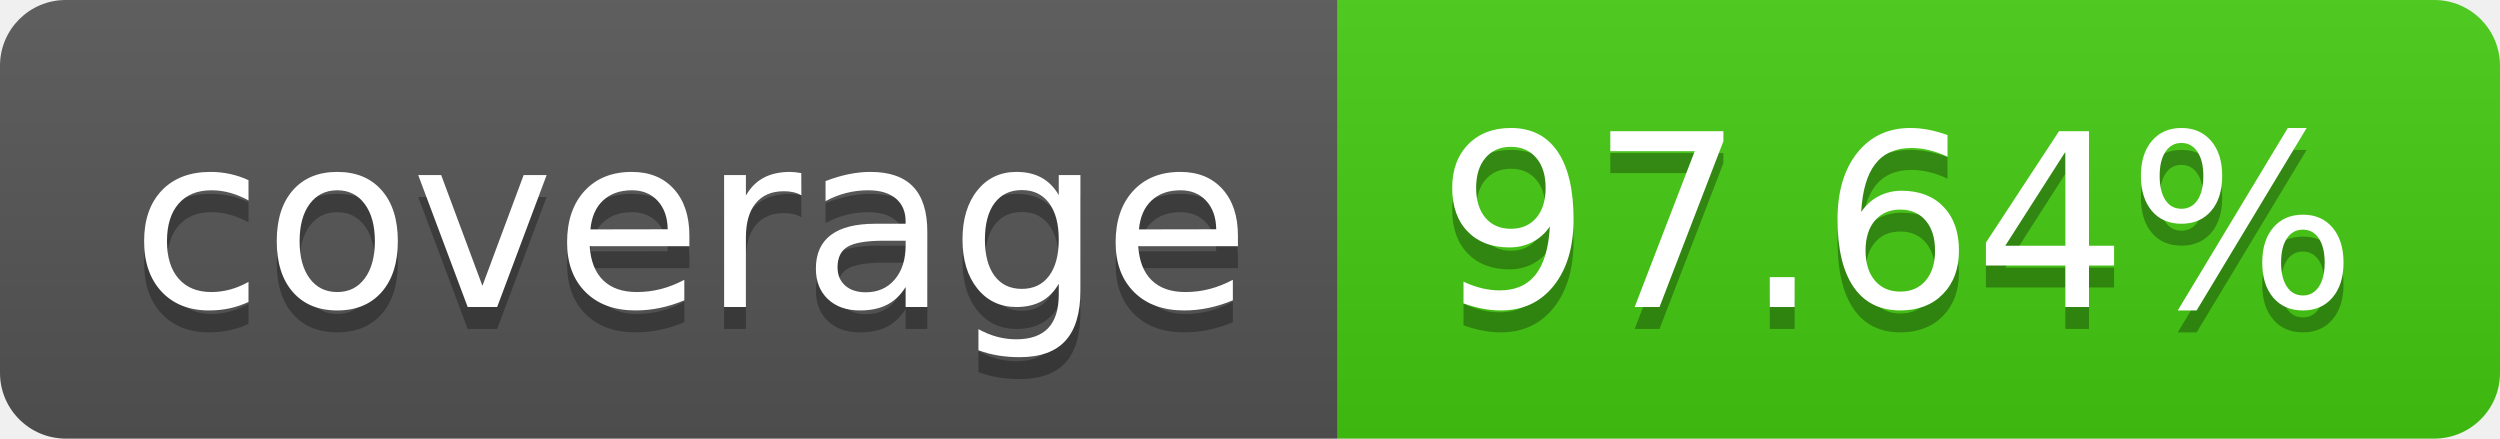
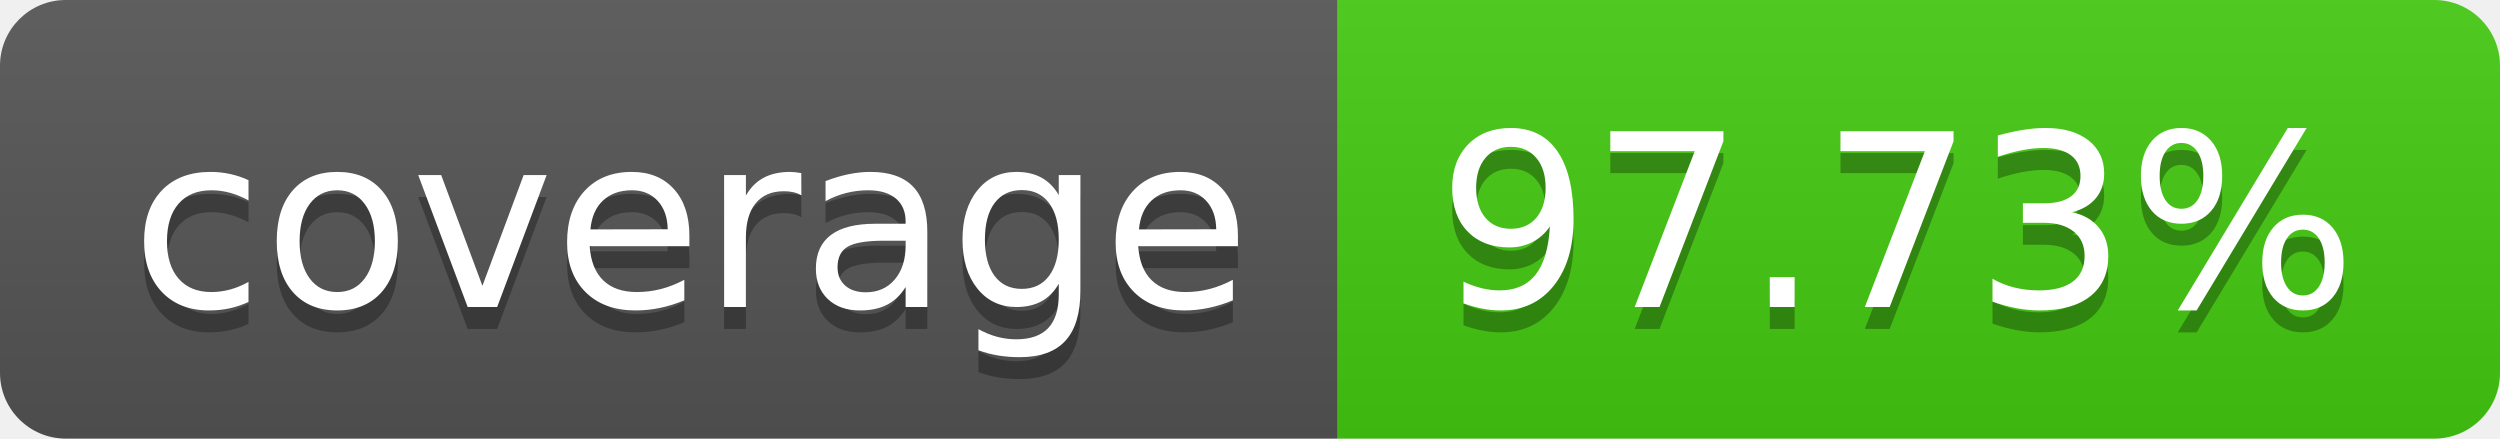
- <svg xmlns="http://www.w3.org/2000/svg" width="114" height="20" role="img" aria-label="coverage: 97.64%">
+ <svg xmlns="http://www.w3.org/2000/svg" width="114" height="20" role="img" aria-label="coverage: 97.73%">
  <linearGradient id="s" x2="0" y2="100%">
    <stop offset="0" stop-color="#bbb" stop-opacity=".1" />
    <stop offset="1" stop-opacity=".1" />
  </linearGradient>
  <clipPath id="r">
    <rect width="114" height="20" rx="3" fill="#fff" />
  </clipPath>
  <g clip-path="url(#r)">
    <rect width="61" height="20" fill="#555" />
    <rect x="61" width="53" height="20" fill="#4c1" />
    <rect width="114" height="20" fill="url(#s)" />
  </g>
  <g fill="#fff" text-anchor="middle" font-family="Verdana,Geneva,DejaVu Sans,sans-serif" text-rendering="geometricPrecision" font-size="110">
    <text aria-hidden="true" x="315" y="150" fill="#010101" fill-opacity=".3" transform="scale(.1)" textLength="510">coverage</text>
    <text x="315" y="140" transform="scale(.1)" fill="#fff" textLength="510">coverage</text>
-     <text aria-hidden="true" x="865" y="150" fill="#010101" fill-opacity=".3" transform="scale(.1)" textLength="430">97.64%</text>
-     <text x="865" y="140" transform="scale(.1)" fill="#fff" textLength="430">97.64%</text>
+     <text aria-hidden="true" x="865" y="150" fill="#010101" fill-opacity=".3" transform="scale(.1)" textLength="430">97.73%</text>
+     <text x="865" y="140" transform="scale(.1)" fill="#fff" textLength="430">97.73%</text>
  </g>
</svg>
